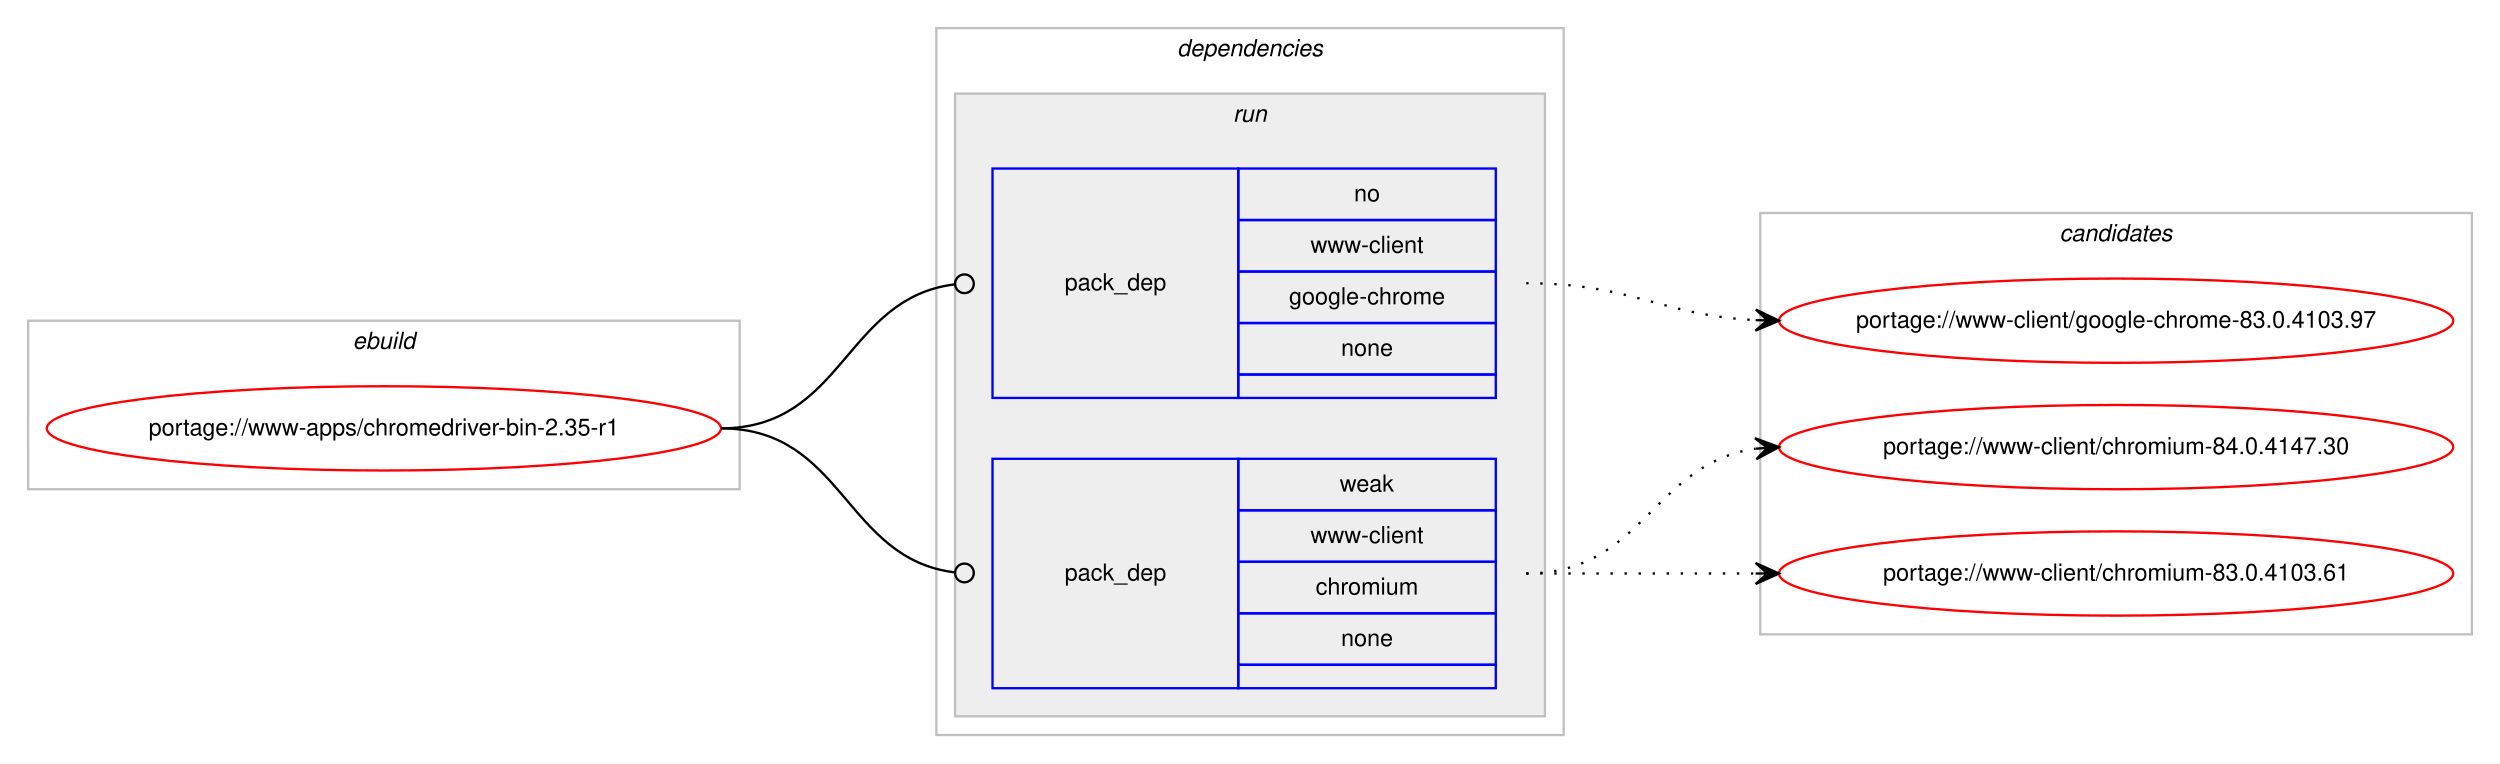
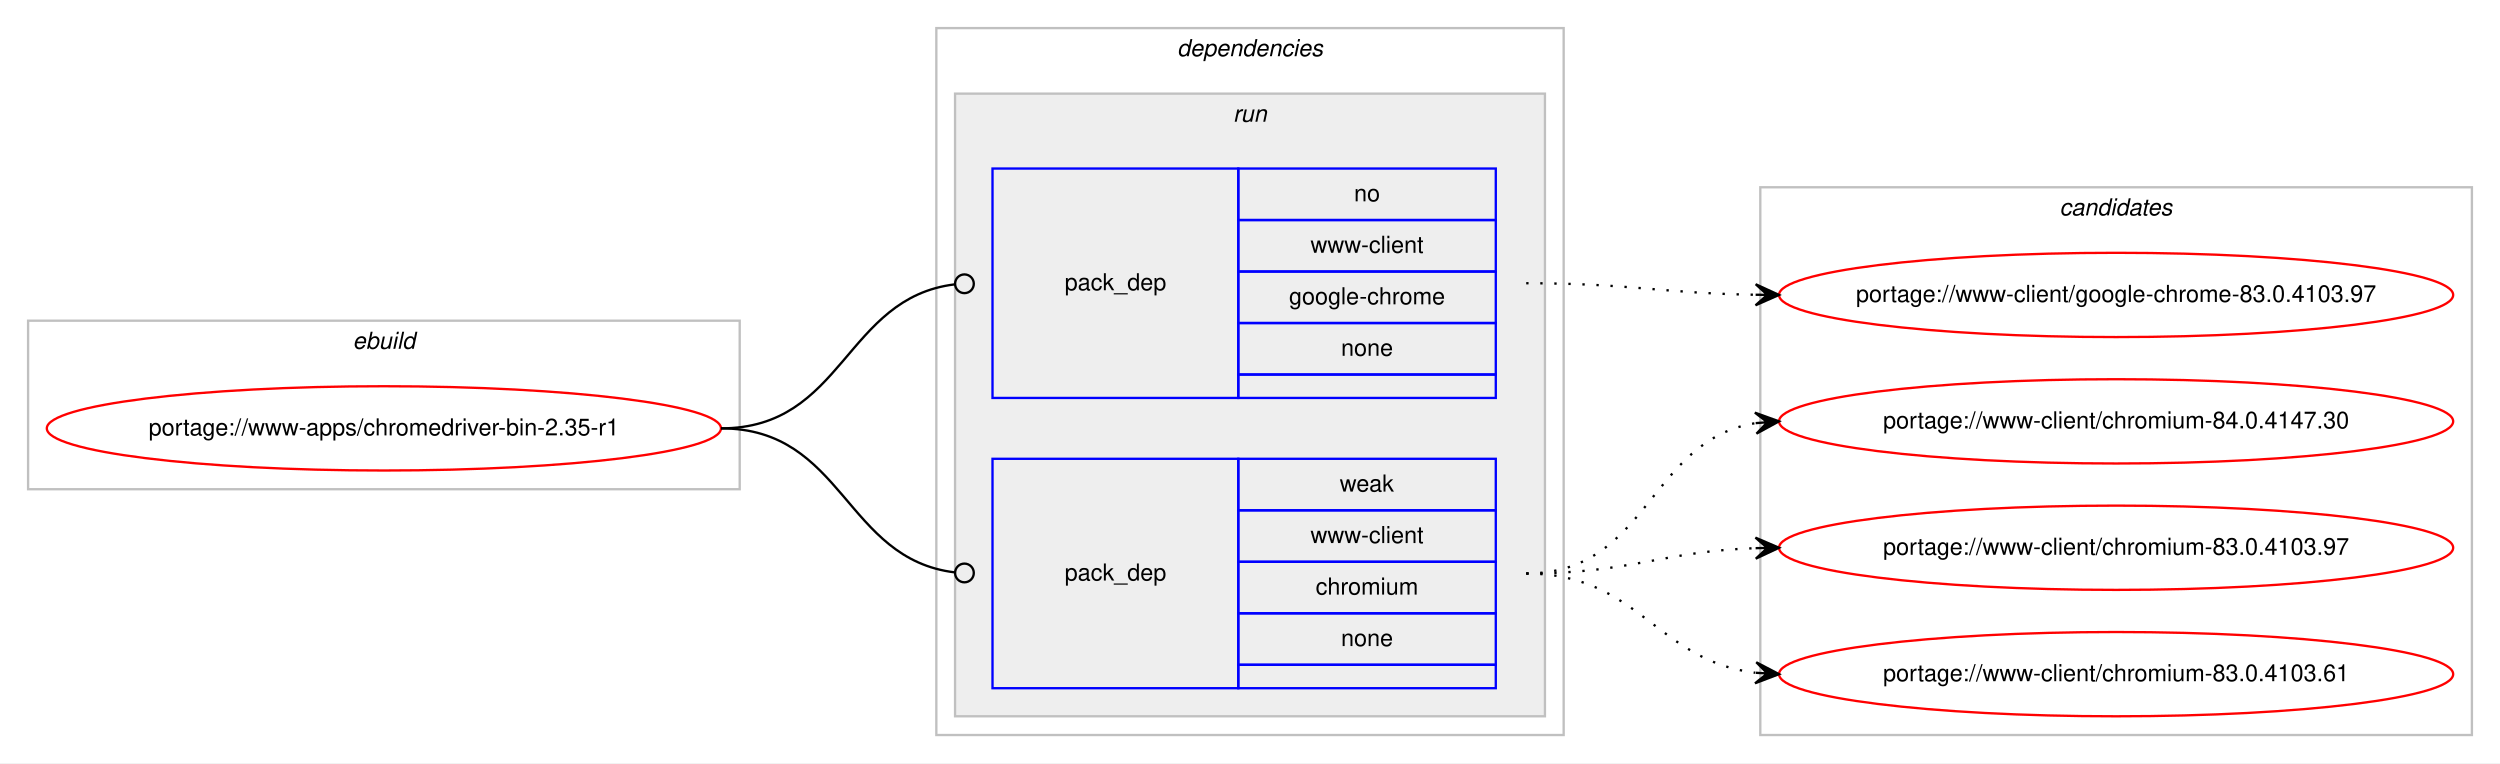
<svg xmlns="http://www.w3.org/2000/svg" xmlns:xlink="http://www.w3.org/1999/xlink" width="1068pt" height="326pt" viewBox="0.00 0.00 1068.00 326.00">
  <g id="graph0" class="graph" transform="scale(1 1) rotate(0) translate(4 322)">
    <polygon fill="#ffffff" stroke="transparent" points="-4,4 -4,-322 1064,-322 1064,4 -4,4" />
    <g id="clust1" class="cluster">
      <polygon fill="none" stroke="#c0c0c0" points="8,-113 8,-185 312,-185 312,-113 8,-113" />
      <text text-anchor="start" x="146.663" y="-173" font-family="Helvetica,sans-Serif" font-style="italic" font-size="10.00" fill="#000000">ebuild</text>
    </g>
    <g id="clust2" class="cluster">
      <polygon fill="none" stroke="#c0c0c0" points="396,-8 396,-310 664,-310 664,-8 396,-8" />
      <text text-anchor="start" x="498.875" y="-298" font-family="Helvetica,sans-Serif" font-style="italic" font-size="10.00" fill="#000000">dependencies</text>
    </g>
    <g id="clust5" class="cluster">
      <polygon fill="#eeeeee" stroke="#c0c0c0" points="404,-16 404,-282 656,-282 656,-16 404,-16" />
      <text text-anchor="start" x="522.777" y="-270" font-family="Helvetica,sans-Serif" font-style="italic" font-size="10.00" fill="#000000">run</text>
    </g>
    <g id="clust8" class="cluster">
-       <polygon fill="none" stroke="#c0c0c0" points="748,-51 748,-231 1052,-231 1052,-51 748,-51" />
-       <text text-anchor="start" x="875.824" y="-219" font-family="Helvetica,sans-Serif" font-style="italic" font-size="10.00" fill="#000000">candidates</text>
+       <polygon fill="none" stroke="#c0c0c0" points="748,-8 748,-242 1052,-242 1052,-8 748,-8" />
+       <text text-anchor="start" x="875.824" y="-230" font-family="Helvetica,sans-Serif" font-style="italic" font-size="10.00" fill="#000000">candidates</text>
    </g>
    <g id="node1" class="node">
      <g id="a_node1">
        <a xlink:href="../www-apps/chromedriver-bin-2.35-r1.svg" xlink:title="portage://www-apps/chromedriver-bin-2.35-r1">
          <ellipse fill="none" stroke="#ff0000" cx="160" cy="-139" rx="144" ry="18" />
          <text text-anchor="middle" x="160" y="-136" font-family="Helvetica,sans-Serif" font-size="10.00" fill="#000000">portage://www-apps/chromedriver-bin-2.35-r1</text>
        </a>
      </g>
    </g>
    <g id="node2" class="node">
      <polygon fill="none" stroke="#0000ff" points="420,-152 420,-250 525,-250 525,-152 420,-152" />
      <text text-anchor="start" x="450.823" y="-198" font-family="Helvetica,sans-Serif" font-size="10.00" fill="#000000">pack_dep</text>
      <polygon fill="none" stroke="#0000ff" points="525,-228 525,-250 635,-250 635,-228 525,-228" />
      <text text-anchor="start" x="574.441" y="-236" font-family="Helvetica,sans-Serif" font-size="10.00" fill="#000000">no</text>
      <polygon fill="none" stroke="#0000ff" points="525,-206 525,-228 635,-228 635,-206 525,-206" />
      <text text-anchor="start" x="555.84" y="-214" font-family="Helvetica,sans-Serif" font-size="10.00" fill="#000000">www-client</text>
      <polygon fill="none" stroke="#0000ff" points="525,-184 525,-206 635,-206 635,-184 525,-184" />
      <text text-anchor="start" x="546.661" y="-192" font-family="Helvetica,sans-Serif" font-size="10.00" fill="#000000">google-chrome</text>
      <polygon fill="none" stroke="#0000ff" points="525,-162 525,-184 635,-184 635,-162 525,-162" />
      <text text-anchor="start" x="568.882" y="-170" font-family="Helvetica,sans-Serif" font-size="10.00" fill="#000000">none</text>
      <polygon fill="none" stroke="#0000ff" points="525,-152 525,-162 635,-162 635,-152 525,-152" />
    </g>
    <g id="edge1" class="edge">
      <path fill="none" stroke="#000000" d="M304,-139C356.537,-139 356.777,-194.863 404.002,-200.537" />
      <ellipse fill="none" stroke="#000000" cx="408.007" cy="-200.769" rx="4" ry="4" />
    </g>
    <g id="node3" class="node">
      <polygon fill="none" stroke="#0000ff" points="420,-28 420,-126 525,-126 525,-28 420,-28" />
      <text text-anchor="start" x="450.823" y="-74" font-family="Helvetica,sans-Serif" font-size="10.00" fill="#000000">pack_dep</text>
      <polygon fill="none" stroke="#0000ff" points="525,-104 525,-126 635,-126 635,-104 525,-104" />
      <text text-anchor="start" x="568.332" y="-112" font-family="Helvetica,sans-Serif" font-size="10.00" fill="#000000">weak</text>
      <polygon fill="none" stroke="#0000ff" points="525,-82 525,-104 635,-104 635,-82 525,-82" />
      <text text-anchor="start" x="555.84" y="-90" font-family="Helvetica,sans-Serif" font-size="10.00" fill="#000000">www-client</text>
      <polygon fill="none" stroke="#0000ff" points="525,-60 525,-82 635,-82 635,-60 525,-60" />
      <text text-anchor="start" x="558.058" y="-68" font-family="Helvetica,sans-Serif" font-size="10.00" fill="#000000">chromium</text>
      <polygon fill="none" stroke="#0000ff" points="525,-38 525,-60 635,-60 635,-38 525,-38" />
      <text text-anchor="start" x="568.882" y="-46" font-family="Helvetica,sans-Serif" font-size="10.00" fill="#000000">none</text>
      <polygon fill="none" stroke="#0000ff" points="525,-28 525,-38 635,-38 635,-28 525,-28" />
    </g>
    <g id="edge2" class="edge">
      <path fill="none" stroke="#000000" d="M304,-139C356.537,-139 356.777,-83.137 404.002,-77.463" />
      <ellipse fill="none" stroke="#000000" cx="408.007" cy="-77.231" rx="4" ry="4" />
    </g>
    <g id="node4" class="node">
      <g id="a_node4">
        <a xlink:href="../www-client/google-chrome-83.0.4103.97.svg" xlink:title="portage://www-client/google-chrome-83.0.4103.97">
-           <ellipse fill="none" stroke="#ff0000" cx="900" cy="-185" rx="144" ry="18" />
-           <text text-anchor="middle" x="900" y="-182" font-family="Helvetica,sans-Serif" font-size="10.00" fill="#000000">portage://www-client/google-chrome-83.0.4103.97</text>
+           <ellipse fill="none" stroke="#ff0000" cx="900" cy="-196" rx="144" ry="18" />
+           <text text-anchor="middle" x="900" y="-193" font-family="Helvetica,sans-Serif" font-size="10.00" fill="#000000">portage://www-client/google-chrome-83.0.4103.97</text>
        </a>
      </g>
    </g>
    <g id="edge3" class="edge">
-       <path fill="none" stroke="#000000" stroke-dasharray="1,5" d="M648,-201C692.923,-201 705.643,-187.287 745.786,-185.251" />
-       <polygon fill="#000000" stroke="#000000" points="756,-185 746.114,-189.745 751.001,-185.123 746.003,-185.246 746.003,-185.246 746.003,-185.246 751.001,-185.123 745.892,-180.747 756,-185 756,-185" />
+       <path fill="none" stroke="#000000" stroke-dasharray="1,5" d="M648,-201C692.485,-201 705.983,-196.715 745.869,-196.078" />
+       <polygon fill="#000000" stroke="#000000" points="756,-196 746.035,-200.577 751,-196.039 746,-196.078 746,-196.078 746,-196.078 751,-196.039 745.965,-191.578 756,-196 756,-196" />
    </g>
    <g id="node5" class="node">
      <g id="a_node5">
        <a xlink:href="../www-client/chromium-84.0.4147.30.svg" xlink:title="portage://www-client/chromium-84.0.4147.30">
-           <ellipse fill="none" stroke="#ff0000" cx="900" cy="-131" rx="144" ry="18" />
-           <text text-anchor="middle" x="900" y="-128" font-family="Helvetica,sans-Serif" font-size="10.00" fill="#000000">portage://www-client/chromium-84.0.4147.30</text>
+           <ellipse fill="none" stroke="#ff0000" cx="900" cy="-142" rx="144" ry="18" />
+           <text text-anchor="middle" x="900" y="-139" font-family="Helvetica,sans-Serif" font-size="10.00" fill="#000000">portage://www-client/chromium-84.0.4147.30</text>
        </a>
      </g>
    </g>
    <g id="edge4" class="edge">
-       <path fill="none" stroke="#000000" stroke-dasharray="1,5" d="M648,-77C698.102,-77 702.012,-124.066 745.979,-130.317" />
-       <polygon fill="#000000" stroke="#000000" points="756,-131 745.717,-134.81 751.012,-130.66 746.023,-130.32 746.023,-130.32 746.023,-130.32 751.012,-130.66 746.329,-125.831 756,-131 756,-131" />
+       <path fill="none" stroke="#000000" stroke-dasharray="1,5" d="M648,-77C700.412,-77 700.249,-133.891 745.884,-141.225" />
+       <polygon fill="#000000" stroke="#000000" points="756,-142 745.685,-145.723 751.015,-141.618 746.029,-141.236 746.029,-141.236 746.029,-141.236 751.015,-141.618 746.373,-136.749 756,-142 756,-142" />
    </g>
    <g id="node6" class="node">
      <g id="a_node6">
-         <a xlink:href="../www-client/chromium-83.0.4103.61.svg" xlink:title="portage://www-client/chromium-83.0.4103.61">
-           <ellipse fill="none" stroke="#ff0000" cx="900" cy="-77" rx="144" ry="18" />
-           <text text-anchor="middle" x="900" y="-74" font-family="Helvetica,sans-Serif" font-size="10.00" fill="#000000">portage://www-client/chromium-83.0.4103.61</text>
+         <a xlink:href="../www-client/chromium-83.0.4103.97.svg" xlink:title="portage://www-client/chromium-83.0.4103.97">
+           <ellipse fill="none" stroke="#ff0000" cx="900" cy="-88" rx="144" ry="18" />
+           <text text-anchor="middle" x="900" y="-85" font-family="Helvetica,sans-Serif" font-size="10.00" fill="#000000">portage://www-client/chromium-83.0.4103.97</text>
        </a>
      </g>
    </g>
    <g id="edge5" class="edge">
-       <path fill="none" stroke="#000000" stroke-dasharray="1,5" d="M648,-77C692.438,-77 706.02,-77 745.878,-77" />
-       <polygon fill="#000000" stroke="#000000" points="756,-77 746,-81.5 751,-77 746,-77 746,-77 746,-77 751,-77 746,-72.5 756,-77 756,-77" />
+       <path fill="none" stroke="#000000" stroke-dasharray="1,5" d="M648,-77C692.667,-77 705.842,-86.428 745.834,-87.827" />
+       <polygon fill="#000000" stroke="#000000" points="756,-88 745.925,-92.329 751.001,-87.915 746.001,-87.83 746.001,-87.83 746.001,-87.83 751.001,-87.915 746.078,-83.331 756,-88 756,-88" />
+     </g>
+     <g id="node7" class="node">
+       <g id="a_node7">
+         <a xlink:href="../www-client/chromium-83.0.4103.61.svg" xlink:title="portage://www-client/chromium-83.0.4103.61">
+           <ellipse fill="none" stroke="#ff0000" cx="900" cy="-34" rx="144" ry="18" />
+           <text text-anchor="middle" x="900" y="-31" font-family="Helvetica,sans-Serif" font-size="10.00" fill="#000000">portage://www-client/chromium-83.0.4103.61</text>
+         </a>
+       </g>
+     </g>
+     <g id="edge6" class="edge">
+       <path fill="none" stroke="#000000" stroke-dasharray="1,5" d="M648,-77C696.032,-77 703.446,-39.834 745.766,-34.608" />
+       <polygon fill="#000000" stroke="#000000" points="756,-34 746.284,-39.085 751.009,-34.297 746.018,-34.593 746.018,-34.593 746.018,-34.593 751.009,-34.297 745.751,-30.101 756,-34 756,-34" />
    </g>
  </g>
</svg>
